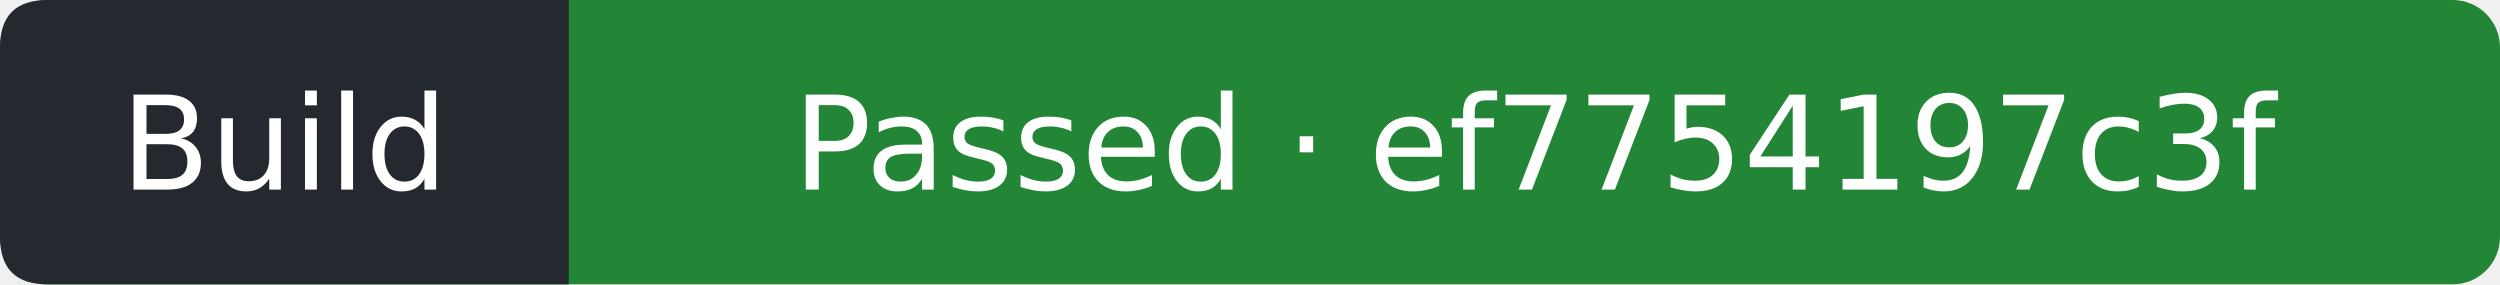
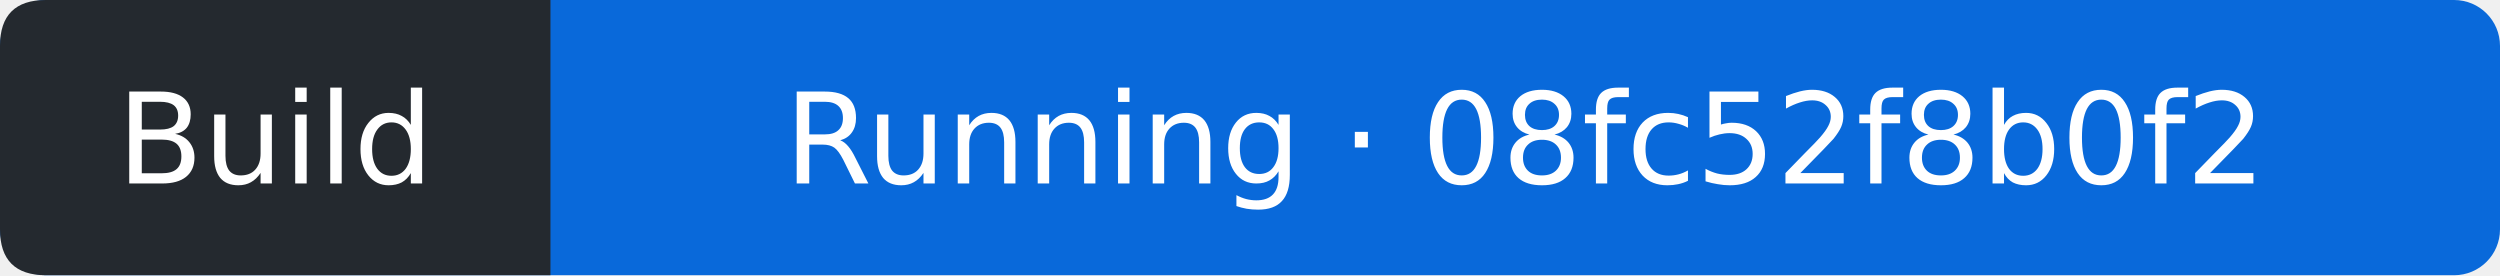
- <svg xmlns="http://www.w3.org/2000/svg" width="211" height="24" viewBox="0 0 211 24" role="img" aria-label="Build: Passed; covered commit ef7754197c3f5aeab87166886dcc4553b30464b3; observed 2026-09-13T10:32:43Z">
-   <rect width="211" height="24" rx="4" fill="#238636" />
+ <svg xmlns="http://www.w3.org/2000/svg" width="218" height="24" viewBox="0 0 218 24" role="img" aria-label="Build: Running; covered commit 08fc52f8b0f209ad46fd23763e700590824a5e10; observed 2026-09-13T11:28:58Z">
+   <rect width="218" height="24" rx="4" fill="#0969da" />
  <path d="M4 0H48V24H4Q0 24 0 20V4Q0 0 4 0" fill="#24292f" />
  <g fill="#fff" text-anchor="middle" font-family="Verdana,DejaVu Sans,sans-serif" font-size="11">
    <text x="24" y="16">Build</text>
-     <text x="129.5" y="16">Passed · ef7754197c3f</text>
+     <text x="133" y="16">Running · 08fc52f8b0f2</text>
  </g>
</svg>
